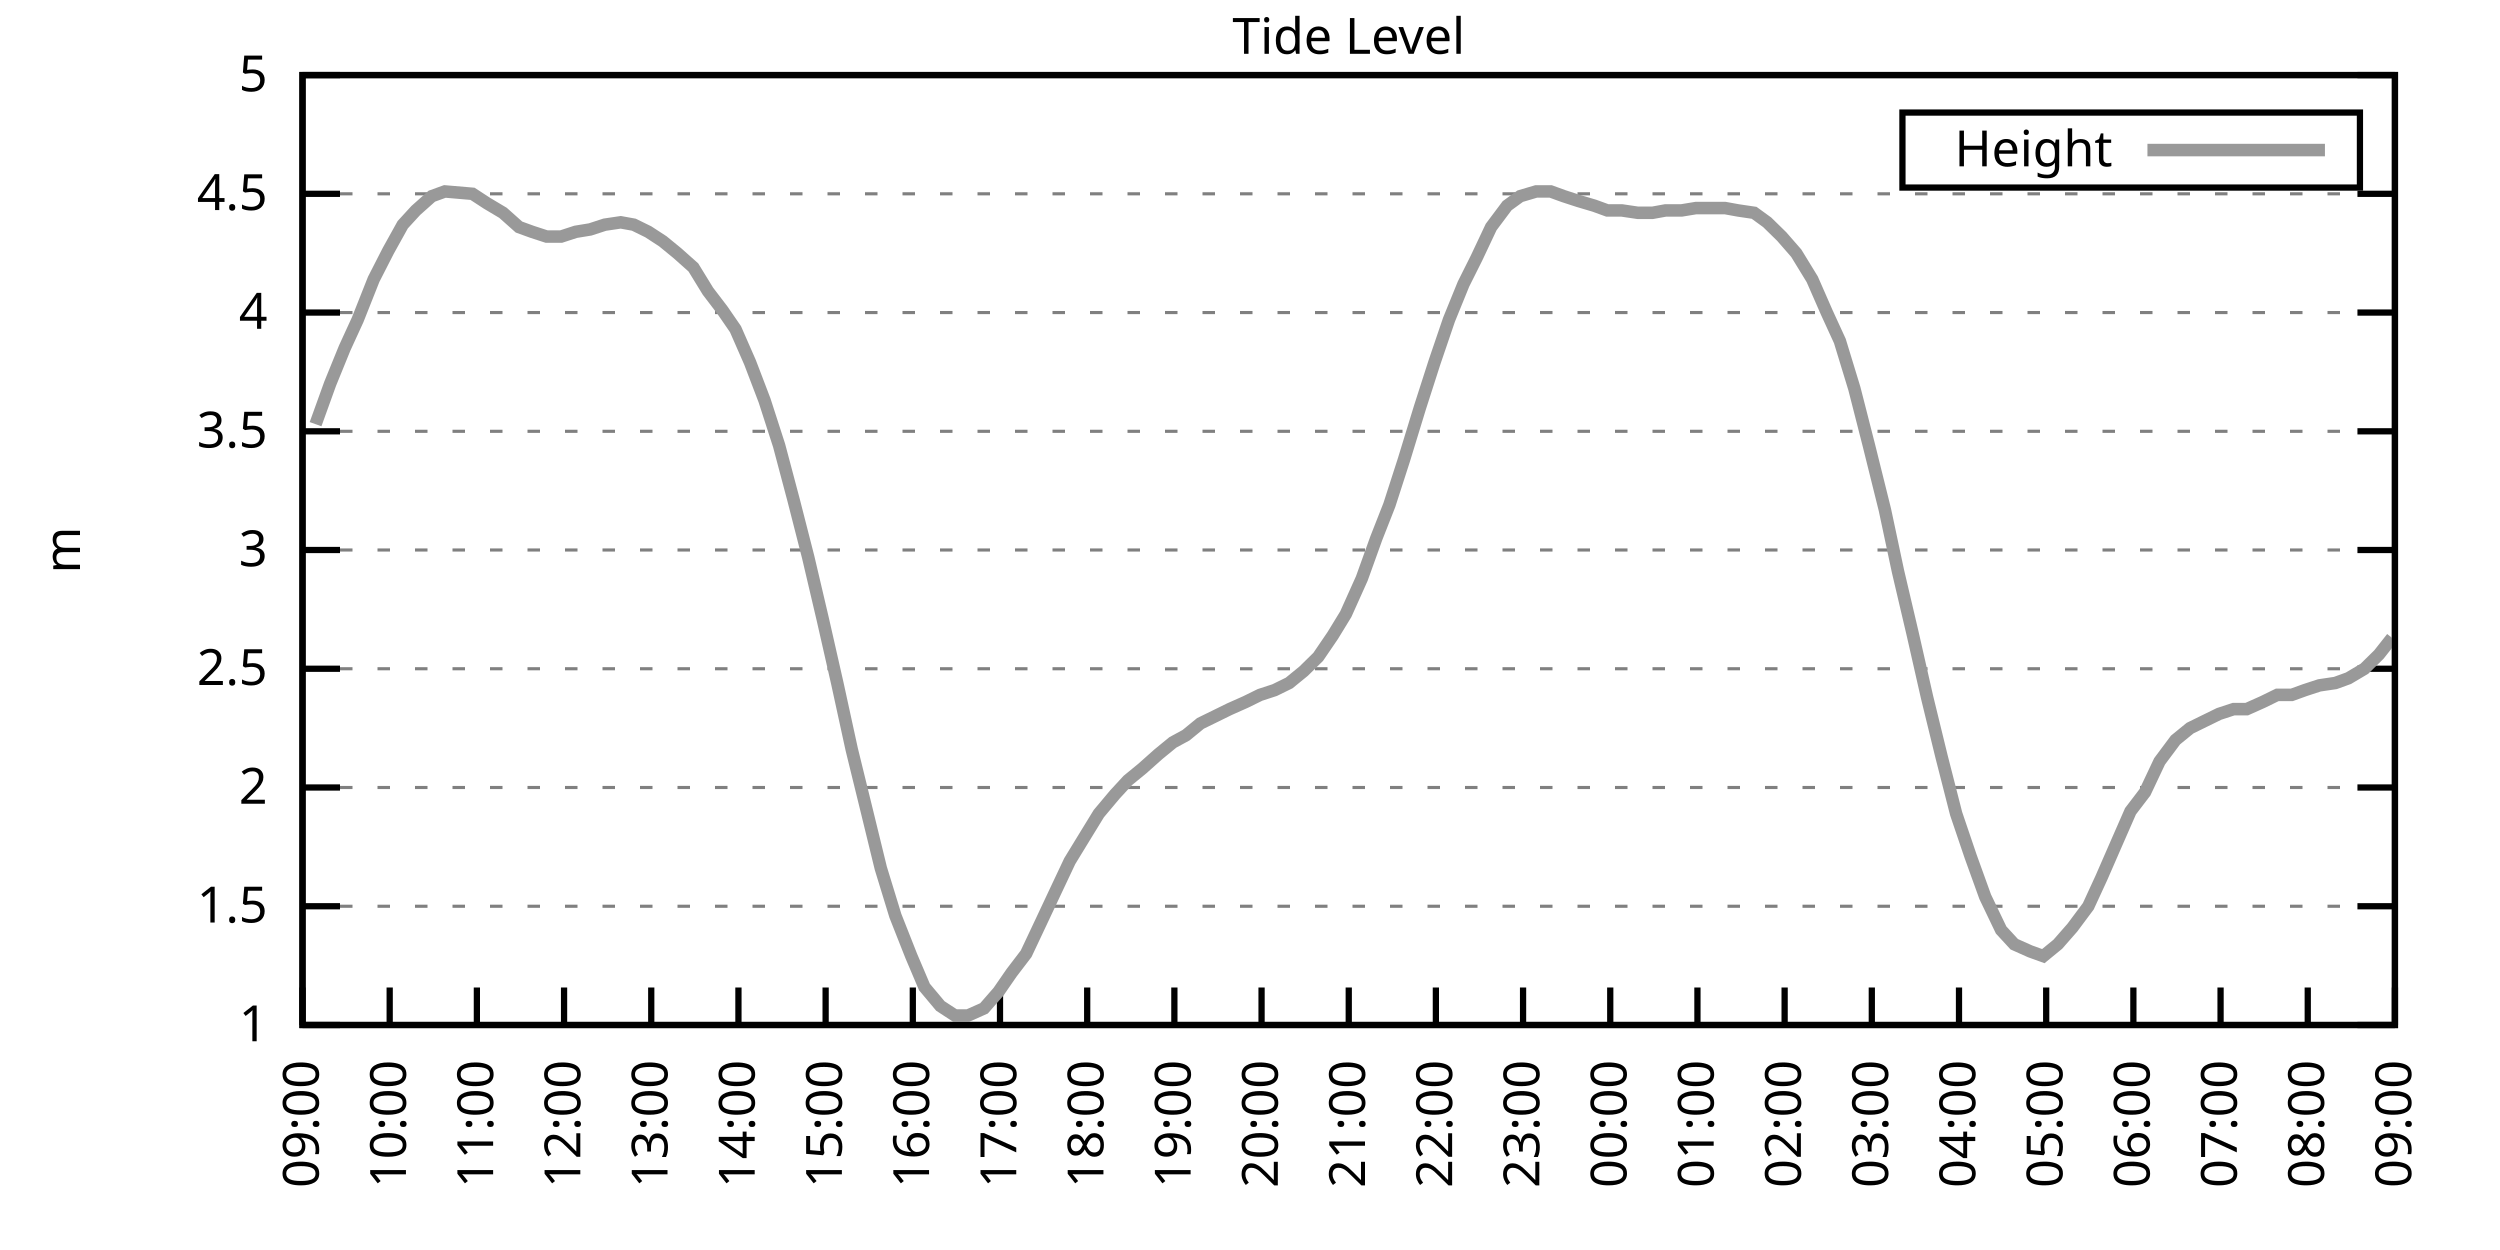
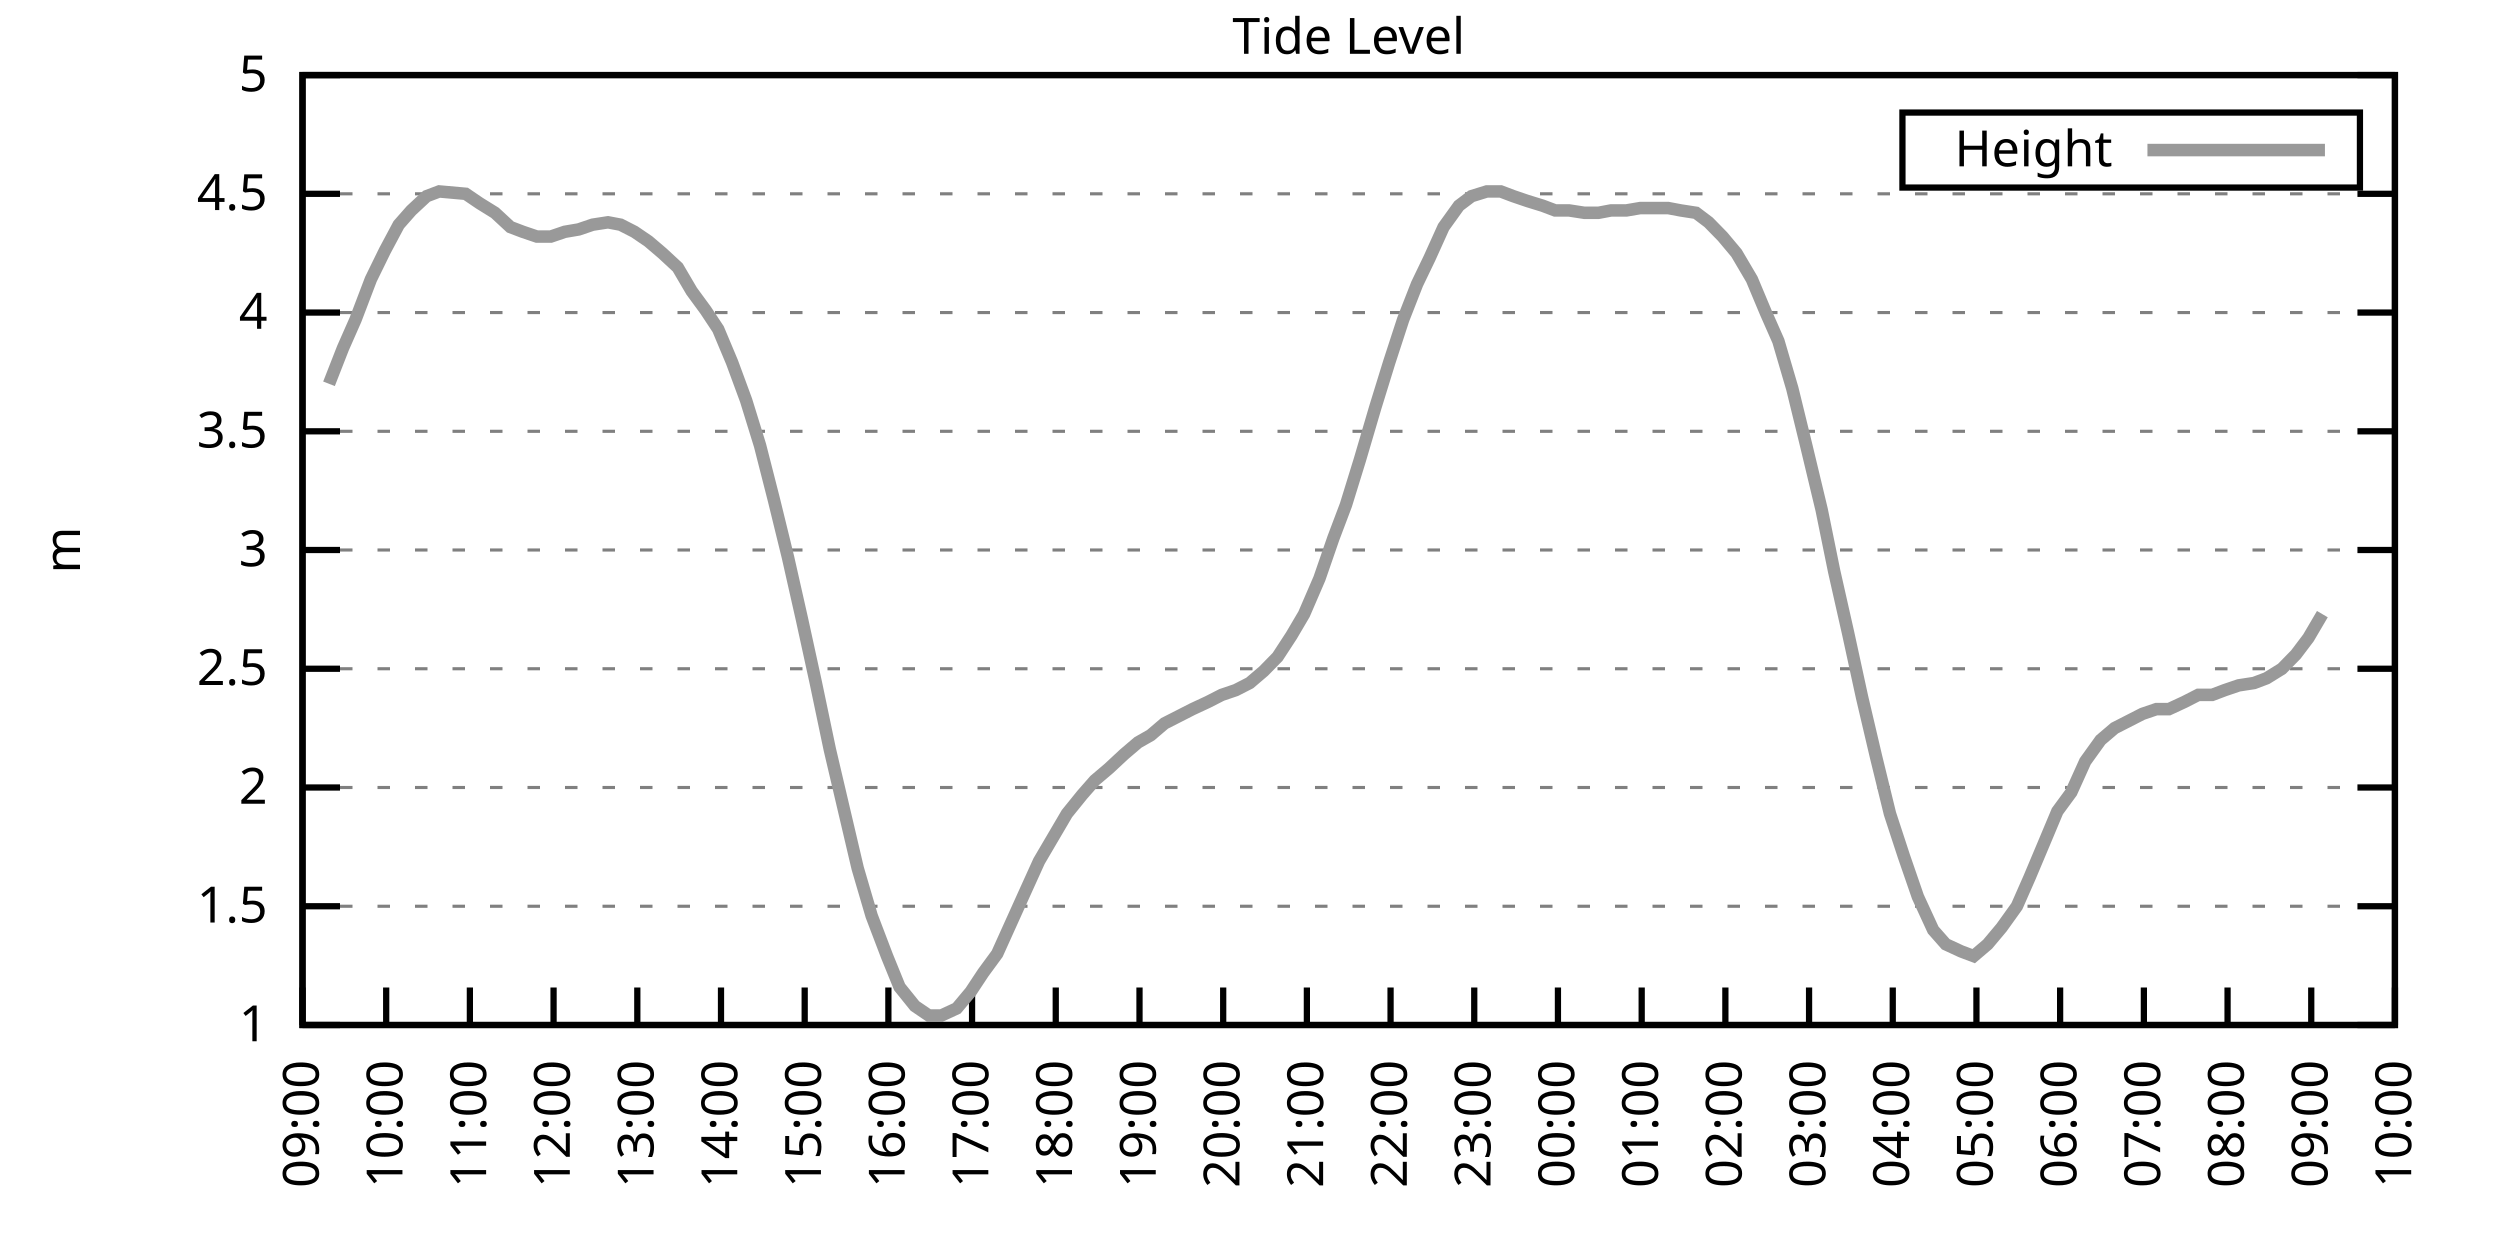
<svg xmlns="http://www.w3.org/2000/svg" xmlns:xlink="http://www.w3.org/1999/xlink" width="400" height="200" viewBox="0 0 400 200">
  <g id="gnuplot_canvas">
    <rect x="0" y="0" width="400" height="200" fill="none" />
    <defs>
      <circle id="gpDot" r="0.5" stroke-width="0.5" stroke="currentColor" />
      <path id="gpPt0" stroke-width="0.333" stroke="currentColor" d="M-1,0 h2 M0,-1 v2" />
      <path id="gpPt1" stroke-width="0.333" stroke="currentColor" d="M-1,-1 L1,1 M1,-1 L-1,1" />
      <path id="gpPt2" stroke-width="0.333" stroke="currentColor" d="M-1,0 L1,0 M0,-1 L0,1 M-1,-1 L1,1 M-1,1 L1,-1" />
      <rect id="gpPt3" stroke-width="0.333" stroke="currentColor" x="-1" y="-1" width="2" height="2" />
      <rect id="gpPt4" stroke-width="0.333" stroke="currentColor" fill="currentColor" x="-1" y="-1" width="2" height="2" />
      <circle id="gpPt5" stroke-width="0.333" stroke="currentColor" cx="0" cy="0" r="1" />
      <use xlink:href="#gpPt5" id="gpPt6" fill="currentColor" stroke="none" />
      <path id="gpPt7" stroke-width="0.333" stroke="currentColor" d="M0,-1.33 L-1.33,0.67 L1.33,0.67 z" />
      <use xlink:href="#gpPt7" id="gpPt8" fill="currentColor" stroke="none" />
      <use xlink:href="#gpPt7" id="gpPt9" stroke="currentColor" transform="rotate(180)" />
      <use xlink:href="#gpPt9" id="gpPt10" fill="currentColor" stroke="none" />
      <use xlink:href="#gpPt3" id="gpPt11" stroke="currentColor" transform="rotate(45)" />
      <use xlink:href="#gpPt11" id="gpPt12" fill="currentColor" stroke="none" />
      <path id="gpPt13" stroke-width="0.333" stroke="currentColor" d="M0,1.330 L1.265,0.411 L0.782,-1.067 L-0.782,-1.076 L-1.265,0.411 z" />
      <use xlink:href="#gpPt13" id="gpPt14" fill="currentColor" stroke="none" />
      <filter id="textbox" filterUnits="objectBoundingBox" x="0" y="0" height="1" width="1">
        <feFlood flood-color="white" flood-opacity="1" result="bgnd" />
        <feComposite in="SourceGraphic" in2="bgnd" operator="atop" />
      </filter>
      <filter id="greybox" filterUnits="objectBoundingBox" x="0" y="0" height="1" width="1">
        <feFlood flood-color="lightgrey" flood-opacity="1" result="grey" />
        <feComposite in="SourceGraphic" in2="grey" operator="atop" />
      </filter>
    </defs>
    <g fill="none" color="white" stroke="currentColor" stroke-width="1.00" stroke-linecap="butt" stroke-linejoin="miter">
</g>
    <g fill="none" color="black" stroke="currentColor" stroke-width="1.00" stroke-linecap="butt" stroke-linejoin="miter">
      <g stroke="none" shape-rendering="crispEdges">
        <polygon fill="rgb(255, 255, 255)" points="48.40,164.00 383.18,164.00 383.18,12.02 48.40,12.02 " />
      </g>
    </g>
    <g fill="none" color="black" stroke="currentColor" stroke-width="1.00" stroke-linecap="butt" stroke-linejoin="miter">
</g>
    <g fill="none" color="black" stroke="black" stroke-width="0.50" stroke-linecap="butt" stroke-linejoin="miter">
</g>
    <g fill="none" color="gray" stroke="currentColor" stroke-width="0.50" stroke-linecap="butt" stroke-linejoin="miter">
      <path stroke="gray" stroke-dasharray="2,4" class="gridline" d="M48.40,164.00 L383.19,164.00  " />
    </g>
    <g fill="none" color="gray" stroke="gray" stroke-width="1.00" stroke-linecap="butt" stroke-linejoin="miter">
</g>
    <g fill="none" color="black" stroke="currentColor" stroke-width="1.00" stroke-linecap="butt" stroke-linejoin="miter">
      <path stroke="black" d="M48.40,164.00 L54.40,164.00 M383.19,164.00 L377.19,164.00  " />
      <g transform="translate(42.80,166.60)" stroke="none" fill="black" font-family="Sans" font-size="8.00" text-anchor="end">
        <text>
          <tspan font-family="Sans"> 1</tspan>
        </text>
      </g>
    </g>
    <g fill="none" color="black" stroke="currentColor" stroke-width="1.00" stroke-linecap="butt" stroke-linejoin="miter">
</g>
    <g fill="none" color="black" stroke="black" stroke-width="0.50" stroke-linecap="butt" stroke-linejoin="miter">
</g>
    <g fill="none" color="gray" stroke="currentColor" stroke-width="0.50" stroke-linecap="butt" stroke-linejoin="miter">
      <path stroke="gray" stroke-dasharray="2,4" class="gridline" d="M48.40,145.00 L383.19,145.00  " />
    </g>
    <g fill="none" color="gray" stroke="gray" stroke-width="1.00" stroke-linecap="butt" stroke-linejoin="miter">
</g>
    <g fill="none" color="black" stroke="currentColor" stroke-width="1.00" stroke-linecap="butt" stroke-linejoin="miter">
      <path stroke="black" d="M48.40,145.00 L54.40,145.00 M383.19,145.00 L377.19,145.00  " />
      <g transform="translate(42.80,147.60)" stroke="none" fill="black" font-family="Sans" font-size="8.00" text-anchor="end">
        <text>
          <tspan font-family="Sans"> 1.5</tspan>
        </text>
      </g>
    </g>
    <g fill="none" color="black" stroke="currentColor" stroke-width="1.00" stroke-linecap="butt" stroke-linejoin="miter">
</g>
    <g fill="none" color="black" stroke="black" stroke-width="0.50" stroke-linecap="butt" stroke-linejoin="miter">
</g>
    <g fill="none" color="gray" stroke="currentColor" stroke-width="0.50" stroke-linecap="butt" stroke-linejoin="miter">
      <path stroke="gray" stroke-dasharray="2,4" class="gridline" d="M48.40,126.00 L383.19,126.00  " />
    </g>
    <g fill="none" color="gray" stroke="gray" stroke-width="1.00" stroke-linecap="butt" stroke-linejoin="miter">
</g>
    <g fill="none" color="black" stroke="currentColor" stroke-width="1.00" stroke-linecap="butt" stroke-linejoin="miter">
      <path stroke="black" d="M48.40,126.00 L54.40,126.00 M383.19,126.00 L377.19,126.00  " />
      <g transform="translate(42.80,128.60)" stroke="none" fill="black" font-family="Sans" font-size="8.00" text-anchor="end">
        <text>
          <tspan font-family="Sans"> 2</tspan>
        </text>
      </g>
    </g>
    <g fill="none" color="black" stroke="currentColor" stroke-width="1.00" stroke-linecap="butt" stroke-linejoin="miter">
</g>
    <g fill="none" color="black" stroke="black" stroke-width="0.50" stroke-linecap="butt" stroke-linejoin="miter">
</g>
    <g fill="none" color="gray" stroke="currentColor" stroke-width="0.50" stroke-linecap="butt" stroke-linejoin="miter">
      <path stroke="gray" stroke-dasharray="2,4" class="gridline" d="M48.40,107.00 L383.19,107.00  " />
    </g>
    <g fill="none" color="gray" stroke="gray" stroke-width="1.00" stroke-linecap="butt" stroke-linejoin="miter">
</g>
    <g fill="none" color="black" stroke="currentColor" stroke-width="1.00" stroke-linecap="butt" stroke-linejoin="miter">
      <path stroke="black" d="M48.40,107.00 L54.40,107.00 M383.19,107.00 L377.19,107.00  " />
      <g transform="translate(42.80,109.60)" stroke="none" fill="black" font-family="Sans" font-size="8.00" text-anchor="end">
        <text>
          <tspan font-family="Sans"> 2.5</tspan>
        </text>
      </g>
    </g>
    <g fill="none" color="black" stroke="currentColor" stroke-width="1.00" stroke-linecap="butt" stroke-linejoin="miter">
</g>
    <g fill="none" color="black" stroke="black" stroke-width="0.50" stroke-linecap="butt" stroke-linejoin="miter">
</g>
    <g fill="none" color="gray" stroke="currentColor" stroke-width="0.50" stroke-linecap="butt" stroke-linejoin="miter">
      <path stroke="gray" stroke-dasharray="2,4" class="gridline" d="M48.40,88.00 L383.19,88.00  " />
    </g>
    <g fill="none" color="gray" stroke="gray" stroke-width="1.00" stroke-linecap="butt" stroke-linejoin="miter">
</g>
    <g fill="none" color="black" stroke="currentColor" stroke-width="1.00" stroke-linecap="butt" stroke-linejoin="miter">
      <path stroke="black" d="M48.40,88.00 L54.40,88.00 M383.19,88.00 L377.19,88.00  " />
      <g transform="translate(42.80,90.60)" stroke="none" fill="black" font-family="Sans" font-size="8.00" text-anchor="end">
        <text>
          <tspan font-family="Sans"> 3</tspan>
        </text>
      </g>
    </g>
    <g fill="none" color="black" stroke="currentColor" stroke-width="1.00" stroke-linecap="butt" stroke-linejoin="miter">
</g>
    <g fill="none" color="black" stroke="black" stroke-width="0.50" stroke-linecap="butt" stroke-linejoin="miter">
</g>
    <g fill="none" color="gray" stroke="currentColor" stroke-width="0.50" stroke-linecap="butt" stroke-linejoin="miter">
      <path stroke="gray" stroke-dasharray="2,4" class="gridline" d="M48.40,69.01 L383.19,69.01  " />
    </g>
    <g fill="none" color="gray" stroke="gray" stroke-width="1.00" stroke-linecap="butt" stroke-linejoin="miter">
</g>
    <g fill="none" color="black" stroke="currentColor" stroke-width="1.00" stroke-linecap="butt" stroke-linejoin="miter">
      <path stroke="black" d="M48.40,69.01 L54.40,69.01 M383.19,69.01 L377.19,69.01  " />
      <g transform="translate(42.80,71.61)" stroke="none" fill="black" font-family="Sans" font-size="8.00" text-anchor="end">
        <text>
          <tspan font-family="Sans"> 3.5</tspan>
        </text>
      </g>
    </g>
    <g fill="none" color="black" stroke="currentColor" stroke-width="1.00" stroke-linecap="butt" stroke-linejoin="miter">
</g>
    <g fill="none" color="black" stroke="black" stroke-width="0.50" stroke-linecap="butt" stroke-linejoin="miter">
</g>
    <g fill="none" color="gray" stroke="currentColor" stroke-width="0.50" stroke-linecap="butt" stroke-linejoin="miter">
      <path stroke="gray" stroke-dasharray="2,4" class="gridline" d="M48.40,50.01 L383.19,50.01  " />
    </g>
    <g fill="none" color="gray" stroke="gray" stroke-width="1.00" stroke-linecap="butt" stroke-linejoin="miter">
</g>
    <g fill="none" color="black" stroke="currentColor" stroke-width="1.00" stroke-linecap="butt" stroke-linejoin="miter">
      <path stroke="black" d="M48.40,50.01 L54.40,50.01 M383.19,50.01 L377.19,50.01  " />
      <g transform="translate(42.80,52.61)" stroke="none" fill="black" font-family="Sans" font-size="8.00" text-anchor="end">
        <text>
          <tspan font-family="Sans"> 4</tspan>
        </text>
      </g>
    </g>
    <g fill="none" color="black" stroke="currentColor" stroke-width="1.00" stroke-linecap="butt" stroke-linejoin="miter">
</g>
    <g fill="none" color="black" stroke="black" stroke-width="0.50" stroke-linecap="butt" stroke-linejoin="miter">
</g>
    <g fill="none" color="gray" stroke="currentColor" stroke-width="0.50" stroke-linecap="butt" stroke-linejoin="miter">
      <path stroke="gray" stroke-dasharray="2,4" class="gridline" d="M48.40,31.01 L383.19,31.01  " />
    </g>
    <g fill="none" color="gray" stroke="gray" stroke-width="1.00" stroke-linecap="butt" stroke-linejoin="miter">
</g>
    <g fill="none" color="black" stroke="currentColor" stroke-width="1.00" stroke-linecap="butt" stroke-linejoin="miter">
      <path stroke="black" d="M48.40,31.01 L54.40,31.01 M383.19,31.01 L377.19,31.01  " />
      <g transform="translate(42.80,33.61)" stroke="none" fill="black" font-family="Sans" font-size="8.00" text-anchor="end">
        <text>
          <tspan font-family="Sans"> 4.5</tspan>
        </text>
      </g>
    </g>
    <g fill="none" color="black" stroke="currentColor" stroke-width="1.00" stroke-linecap="butt" stroke-linejoin="miter">
</g>
    <g fill="none" color="black" stroke="black" stroke-width="0.50" stroke-linecap="butt" stroke-linejoin="miter">
</g>
    <g fill="none" color="gray" stroke="currentColor" stroke-width="0.50" stroke-linecap="butt" stroke-linejoin="miter">
      <path stroke="gray" stroke-dasharray="2,4" class="gridline" d="M48.40,12.01 L383.19,12.01  " />
    </g>
    <g fill="none" color="gray" stroke="gray" stroke-width="1.00" stroke-linecap="butt" stroke-linejoin="miter">
</g>
    <g fill="none" color="black" stroke="currentColor" stroke-width="1.00" stroke-linecap="butt" stroke-linejoin="miter">
      <path stroke="black" d="M48.40,12.01 L54.40,12.01 M383.19,12.01 L377.19,12.01  " />
      <g transform="translate(42.80,14.61)" stroke="none" fill="black" font-family="Sans" font-size="8.00" text-anchor="end">
        <text>
          <tspan font-family="Sans"> 5</tspan>
        </text>
      </g>
    </g>
    <g fill="none" color="black" stroke="currentColor" stroke-width="1.00" stroke-linecap="butt" stroke-linejoin="miter">
      <path stroke="black" d="M48.40,164.00 L48.40,158.00  " />
      <g transform="translate(51.00,169.60) rotate(270.00)" stroke="none" fill="black" font-family="Sans" font-size="8.00" text-anchor="end">
        <text>
          <tspan font-family="Sans">09:00</tspan>
        </text>
      </g>
    </g>
    <g fill="none" color="black" stroke="currentColor" stroke-width="1.00" stroke-linecap="butt" stroke-linejoin="miter">
-       <path stroke="black" d="M62.35,164.00 L62.35,158.00  " />
-       <g transform="translate(64.95,169.60) rotate(270.00)" stroke="none" fill="black" font-family="Sans" font-size="8.00" text-anchor="end">
+       <path stroke="black" d="M61.79,164.00 L61.79,158.00  " />
+       <g transform="translate(64.39,169.60) rotate(270.00)" stroke="none" fill="black" font-family="Sans" font-size="8.00" text-anchor="end">
        <text>
          <tspan font-family="Sans">10:00</tspan>
        </text>
      </g>
    </g>
    <g fill="none" color="black" stroke="currentColor" stroke-width="1.00" stroke-linecap="butt" stroke-linejoin="miter">
-       <path stroke="black" d="M76.30,164.00 L76.30,158.00  " />
-       <g transform="translate(78.90,169.60) rotate(270.00)" stroke="none" fill="black" font-family="Sans" font-size="8.00" text-anchor="end">
+       <path stroke="black" d="M75.18,164.00 L75.18,158.00  " />
+       <g transform="translate(77.78,169.60) rotate(270.00)" stroke="none" fill="black" font-family="Sans" font-size="8.00" text-anchor="end">
        <text>
          <tspan font-family="Sans">11:00</tspan>
        </text>
      </g>
    </g>
    <g fill="none" color="black" stroke="currentColor" stroke-width="1.00" stroke-linecap="butt" stroke-linejoin="miter">
-       <path stroke="black" d="M90.25,164.00 L90.25,158.00  " />
-       <g transform="translate(92.85,169.60) rotate(270.00)" stroke="none" fill="black" font-family="Sans" font-size="8.00" text-anchor="end">
+       <path stroke="black" d="M88.57,164.00 L88.57,158.00  " />
+       <g transform="translate(91.17,169.60) rotate(270.00)" stroke="none" fill="black" font-family="Sans" font-size="8.00" text-anchor="end">
        <text>
          <tspan font-family="Sans">12:00</tspan>
        </text>
      </g>
    </g>
    <g fill="none" color="black" stroke="currentColor" stroke-width="1.00" stroke-linecap="butt" stroke-linejoin="miter">
-       <path stroke="black" d="M104.20,164.00 L104.20,158.00  " />
-       <g transform="translate(106.80,169.60) rotate(270.00)" stroke="none" fill="black" font-family="Sans" font-size="8.00" text-anchor="end">
+       <path stroke="black" d="M101.97,164.00 L101.97,158.00  " />
+       <g transform="translate(104.57,169.60) rotate(270.00)" stroke="none" fill="black" font-family="Sans" font-size="8.00" text-anchor="end">
        <text>
          <tspan font-family="Sans">13:00</tspan>
        </text>
      </g>
    </g>
    <g fill="none" color="black" stroke="currentColor" stroke-width="1.00" stroke-linecap="butt" stroke-linejoin="miter">
-       <path stroke="black" d="M118.15,164.00 L118.15,158.00  " />
-       <g transform="translate(120.75,169.60) rotate(270.00)" stroke="none" fill="black" font-family="Sans" font-size="8.00" text-anchor="end">
+       <path stroke="black" d="M115.36,164.00 L115.36,158.00  " />
+       <g transform="translate(117.96,169.60) rotate(270.00)" stroke="none" fill="black" font-family="Sans" font-size="8.00" text-anchor="end">
        <text>
          <tspan font-family="Sans">14:00</tspan>
        </text>
      </g>
    </g>
    <g fill="none" color="black" stroke="currentColor" stroke-width="1.00" stroke-linecap="butt" stroke-linejoin="miter">
-       <path stroke="black" d="M132.10,164.00 L132.10,158.00  " />
-       <g transform="translate(134.70,169.60) rotate(270.00)" stroke="none" fill="black" font-family="Sans" font-size="8.00" text-anchor="end">
+       <path stroke="black" d="M128.75,164.00 L128.75,158.00  " />
+       <g transform="translate(131.35,169.60) rotate(270.00)" stroke="none" fill="black" font-family="Sans" font-size="8.00" text-anchor="end">
        <text>
          <tspan font-family="Sans">15:00</tspan>
        </text>
      </g>
    </g>
    <g fill="none" color="black" stroke="currentColor" stroke-width="1.00" stroke-linecap="butt" stroke-linejoin="miter">
-       <path stroke="black" d="M146.05,164.00 L146.05,158.00  " />
-       <g transform="translate(148.65,169.60) rotate(270.00)" stroke="none" fill="black" font-family="Sans" font-size="8.00" text-anchor="end">
+       <path stroke="black" d="M142.14,164.00 L142.14,158.00  " />
+       <g transform="translate(144.74,169.60) rotate(270.00)" stroke="none" fill="black" font-family="Sans" font-size="8.00" text-anchor="end">
        <text>
          <tspan font-family="Sans">16:00</tspan>
        </text>
      </g>
    </g>
    <g fill="none" color="black" stroke="currentColor" stroke-width="1.00" stroke-linecap="butt" stroke-linejoin="miter">
-       <path stroke="black" d="M160.00,164.00 L160.00,158.00  " />
-       <g transform="translate(162.60,169.60) rotate(270.00)" stroke="none" fill="black" font-family="Sans" font-size="8.00" text-anchor="end">
+       <path stroke="black" d="M155.53,164.00 L155.53,158.00  " />
+       <g transform="translate(158.13,169.60) rotate(270.00)" stroke="none" fill="black" font-family="Sans" font-size="8.00" text-anchor="end">
        <text>
          <tspan font-family="Sans">17:00</tspan>
        </text>
      </g>
    </g>
    <g fill="none" color="black" stroke="currentColor" stroke-width="1.00" stroke-linecap="butt" stroke-linejoin="miter">
-       <path stroke="black" d="M173.95,164.00 L173.95,158.00  " />
-       <g transform="translate(176.55,169.60) rotate(270.00)" stroke="none" fill="black" font-family="Sans" font-size="8.00" text-anchor="end">
+       <path stroke="black" d="M168.92,164.00 L168.92,158.00  " />
+       <g transform="translate(171.52,169.60) rotate(270.00)" stroke="none" fill="black" font-family="Sans" font-size="8.00" text-anchor="end">
        <text>
          <tspan font-family="Sans">18:00</tspan>
        </text>
      </g>
    </g>
    <g fill="none" color="black" stroke="currentColor" stroke-width="1.00" stroke-linecap="butt" stroke-linejoin="miter">
-       <path stroke="black" d="M187.90,164.00 L187.90,158.00  " />
-       <g transform="translate(190.50,169.60) rotate(270.00)" stroke="none" fill="black" font-family="Sans" font-size="8.00" text-anchor="end">
+       <path stroke="black" d="M182.32,164.00 L182.32,158.00  " />
+       <g transform="translate(184.92,169.60) rotate(270.00)" stroke="none" fill="black" font-family="Sans" font-size="8.00" text-anchor="end">
        <text>
          <tspan font-family="Sans">19:00</tspan>
        </text>
      </g>
    </g>
    <g fill="none" color="black" stroke="currentColor" stroke-width="1.00" stroke-linecap="butt" stroke-linejoin="miter">
-       <path stroke="black" d="M201.85,164.00 L201.85,158.00  " />
-       <g transform="translate(204.45,169.60) rotate(270.00)" stroke="none" fill="black" font-family="Sans" font-size="8.00" text-anchor="end">
+       <path stroke="black" d="M195.71,164.00 L195.71,158.00  " />
+       <g transform="translate(198.31,169.60) rotate(270.00)" stroke="none" fill="black" font-family="Sans" font-size="8.00" text-anchor="end">
        <text>
          <tspan font-family="Sans">20:00</tspan>
        </text>
      </g>
    </g>
    <g fill="none" color="black" stroke="currentColor" stroke-width="1.00" stroke-linecap="butt" stroke-linejoin="miter">
-       <path stroke="black" d="M215.80,164.00 L215.80,158.00  " />
-       <g transform="translate(218.40,169.60) rotate(270.00)" stroke="none" fill="black" font-family="Sans" font-size="8.00" text-anchor="end">
+       <path stroke="black" d="M209.10,164.00 L209.10,158.00  " />
+       <g transform="translate(211.70,169.60) rotate(270.00)" stroke="none" fill="black" font-family="Sans" font-size="8.00" text-anchor="end">
        <text>
          <tspan font-family="Sans">21:00</tspan>
        </text>
      </g>
    </g>
    <g fill="none" color="black" stroke="currentColor" stroke-width="1.00" stroke-linecap="butt" stroke-linejoin="miter">
-       <path stroke="black" d="M229.74,164.00 L229.74,158.00  " />
-       <g transform="translate(232.34,169.60) rotate(270.00)" stroke="none" fill="black" font-family="Sans" font-size="8.00" text-anchor="end">
+       <path stroke="black" d="M222.49,164.00 L222.49,158.00  " />
+       <g transform="translate(225.09,169.60) rotate(270.00)" stroke="none" fill="black" font-family="Sans" font-size="8.00" text-anchor="end">
        <text>
          <tspan font-family="Sans">22:00</tspan>
        </text>
      </g>
    </g>
    <g fill="none" color="black" stroke="currentColor" stroke-width="1.00" stroke-linecap="butt" stroke-linejoin="miter">
-       <path stroke="black" d="M243.69,164.00 L243.69,158.00  " />
-       <g transform="translate(246.29,169.60) rotate(270.00)" stroke="none" fill="black" font-family="Sans" font-size="8.00" text-anchor="end">
+       <path stroke="black" d="M235.88,164.00 L235.88,158.00  " />
+       <g transform="translate(238.48,169.60) rotate(270.00)" stroke="none" fill="black" font-family="Sans" font-size="8.00" text-anchor="end">
        <text>
          <tspan font-family="Sans">23:00</tspan>
        </text>
      </g>
    </g>
    <g fill="none" color="black" stroke="currentColor" stroke-width="1.00" stroke-linecap="butt" stroke-linejoin="miter">
-       <path stroke="black" d="M257.64,164.00 L257.64,158.00  " />
-       <g transform="translate(260.24,169.60) rotate(270.00)" stroke="none" fill="black" font-family="Sans" font-size="8.00" text-anchor="end">
+       <path stroke="black" d="M249.27,164.00 L249.27,158.00  " />
+       <g transform="translate(251.87,169.60) rotate(270.00)" stroke="none" fill="black" font-family="Sans" font-size="8.00" text-anchor="end">
        <text>
          <tspan font-family="Sans">00:00</tspan>
        </text>
      </g>
    </g>
    <g fill="none" color="black" stroke="currentColor" stroke-width="1.00" stroke-linecap="butt" stroke-linejoin="miter">
-       <path stroke="black" d="M271.59,164.00 L271.59,158.00  " />
-       <g transform="translate(274.19,169.60) rotate(270.00)" stroke="none" fill="black" font-family="Sans" font-size="8.00" text-anchor="end">
+       <path stroke="black" d="M262.67,164.00 L262.67,158.00  " />
+       <g transform="translate(265.27,169.60) rotate(270.00)" stroke="none" fill="black" font-family="Sans" font-size="8.00" text-anchor="end">
        <text>
          <tspan font-family="Sans">01:00</tspan>
        </text>
      </g>
    </g>
    <g fill="none" color="black" stroke="currentColor" stroke-width="1.00" stroke-linecap="butt" stroke-linejoin="miter">
-       <path stroke="black" d="M285.54,164.00 L285.54,158.00  " />
-       <g transform="translate(288.14,169.60) rotate(270.00)" stroke="none" fill="black" font-family="Sans" font-size="8.00" text-anchor="end">
+       <path stroke="black" d="M276.06,164.00 L276.06,158.00  " />
+       <g transform="translate(278.66,169.60) rotate(270.00)" stroke="none" fill="black" font-family="Sans" font-size="8.00" text-anchor="end">
        <text>
          <tspan font-family="Sans">02:00</tspan>
        </text>
      </g>
    </g>
    <g fill="none" color="black" stroke="currentColor" stroke-width="1.00" stroke-linecap="butt" stroke-linejoin="miter">
-       <path stroke="black" d="M299.49,164.00 L299.49,158.00  " />
-       <g transform="translate(302.09,169.60) rotate(270.00)" stroke="none" fill="black" font-family="Sans" font-size="8.00" text-anchor="end">
+       <path stroke="black" d="M289.45,164.00 L289.45,158.00  " />
+       <g transform="translate(292.05,169.60) rotate(270.00)" stroke="none" fill="black" font-family="Sans" font-size="8.00" text-anchor="end">
        <text>
          <tspan font-family="Sans">03:00</tspan>
        </text>
      </g>
    </g>
    <g fill="none" color="black" stroke="currentColor" stroke-width="1.00" stroke-linecap="butt" stroke-linejoin="miter">
-       <path stroke="black" d="M313.44,164.00 L313.44,158.00  " />
-       <g transform="translate(316.04,169.60) rotate(270.00)" stroke="none" fill="black" font-family="Sans" font-size="8.00" text-anchor="end">
+       <path stroke="black" d="M302.84,164.00 L302.84,158.00  " />
+       <g transform="translate(305.44,169.60) rotate(270.00)" stroke="none" fill="black" font-family="Sans" font-size="8.00" text-anchor="end">
        <text>
          <tspan font-family="Sans">04:00</tspan>
        </text>
      </g>
    </g>
    <g fill="none" color="black" stroke="currentColor" stroke-width="1.00" stroke-linecap="butt" stroke-linejoin="miter">
-       <path stroke="black" d="M327.39,164.00 L327.39,158.00  " />
-       <g transform="translate(329.99,169.60) rotate(270.00)" stroke="none" fill="black" font-family="Sans" font-size="8.00" text-anchor="end">
+       <path stroke="black" d="M316.23,164.00 L316.23,158.00  " />
+       <g transform="translate(318.83,169.60) rotate(270.00)" stroke="none" fill="black" font-family="Sans" font-size="8.00" text-anchor="end">
        <text>
          <tspan font-family="Sans">05:00</tspan>
        </text>
      </g>
    </g>
    <g fill="none" color="black" stroke="currentColor" stroke-width="1.00" stroke-linecap="butt" stroke-linejoin="miter">
-       <path stroke="black" d="M341.34,164.00 L341.34,158.00  " />
-       <g transform="translate(343.94,169.60) rotate(270.00)" stroke="none" fill="black" font-family="Sans" font-size="8.00" text-anchor="end">
+       <path stroke="black" d="M329.62,164.00 L329.62,158.00  " />
+       <g transform="translate(332.22,169.60) rotate(270.00)" stroke="none" fill="black" font-family="Sans" font-size="8.00" text-anchor="end">
        <text>
          <tspan font-family="Sans">06:00</tspan>
        </text>
      </g>
    </g>
    <g fill="none" color="black" stroke="currentColor" stroke-width="1.00" stroke-linecap="butt" stroke-linejoin="miter">
-       <path stroke="black" d="M355.29,164.00 L355.29,158.00  " />
-       <g transform="translate(357.89,169.60) rotate(270.00)" stroke="none" fill="black" font-family="Sans" font-size="8.00" text-anchor="end">
+       <path stroke="black" d="M343.02,164.00 L343.02,158.00  " />
+       <g transform="translate(345.62,169.60) rotate(270.00)" stroke="none" fill="black" font-family="Sans" font-size="8.00" text-anchor="end">
        <text>
          <tspan font-family="Sans">07:00</tspan>
        </text>
      </g>
    </g>
    <g fill="none" color="black" stroke="currentColor" stroke-width="1.00" stroke-linecap="butt" stroke-linejoin="miter">
-       <path stroke="black" d="M369.24,164.00 L369.24,158.00  " />
-       <g transform="translate(371.84,169.60) rotate(270.00)" stroke="none" fill="black" font-family="Sans" font-size="8.00" text-anchor="end">
+       <path stroke="black" d="M356.41,164.00 L356.41,158.00  " />
+       <g transform="translate(359.01,169.60) rotate(270.00)" stroke="none" fill="black" font-family="Sans" font-size="8.00" text-anchor="end">
        <text>
          <tspan font-family="Sans">08:00</tspan>
+         </text>
+       </g>
+     </g>
+     <g fill="none" color="black" stroke="currentColor" stroke-width="1.00" stroke-linecap="butt" stroke-linejoin="miter">
+       <path stroke="black" d="M369.80,164.00 L369.80,158.00  " />
+       <g transform="translate(372.40,169.60) rotate(270.00)" stroke="none" fill="black" font-family="Sans" font-size="8.00" text-anchor="end">
+         <text>
+           <tspan font-family="Sans">09:00</tspan>
        </text>
      </g>
    </g>
    <g fill="none" color="black" stroke="currentColor" stroke-width="1.00" stroke-linecap="butt" stroke-linejoin="miter">
      <path stroke="black" d="M383.19,164.00 L383.19,158.00  " />
      <g transform="translate(385.79,169.60) rotate(270.00)" stroke="none" fill="black" font-family="Sans" font-size="8.00" text-anchor="end">
        <text>
-           <tspan font-family="Sans">09:00</tspan>
+           <tspan font-family="Sans">10:00</tspan>
        </text>
      </g>
    </g>
    <g fill="none" color="black" stroke="currentColor" stroke-width="1.00" stroke-linecap="butt" stroke-linejoin="miter">
</g>
    <g fill="none" color="black" stroke="currentColor" stroke-width="1.00" stroke-linecap="butt" stroke-linejoin="miter">
      <path stroke="black" d="M48.40,12.01 L48.40,164.00 L383.19,164.00 L383.19,12.01 L48.40,12.01 Z  " />
    </g>
    <g fill="none" color="black" stroke="currentColor" stroke-width="1.00" stroke-linecap="butt" stroke-linejoin="miter">
</g>
    <g fill="none" color="black" stroke="currentColor" stroke-width="1.00" stroke-linecap="butt" stroke-linejoin="miter">
      <path stroke="black" d="M304.39,30.01 L304.39,18.01 L377.59,18.01 L377.59,30.01 L304.39,30.01 Z  " />
    </g>
    <g id="Tide_level_plot_1">
      <g fill="none" color="white" stroke="black" stroke-width="2.00" stroke-linecap="butt" stroke-linejoin="miter">
</g>
      <g fill="none" color="black" stroke="currentColor" stroke-width="2.00" stroke-linecap="butt" stroke-linejoin="miter">
        <g transform="translate(337.99,26.61)" stroke="none" fill="black" font-family="Sans" font-size="8.00" text-anchor="end">
          <text>
            <tspan font-family="Sans">Height</tspan>
          </text>
        </g>
      </g>
      <g fill="none" color="black" stroke="currentColor" stroke-width="2.00" stroke-linecap="butt" stroke-linejoin="miter">
-         <path stroke="rgb(153, 153, 153)" d="M343.59,24.01 L371.99,24.01 M50.49,67.87 L52.82,61.41 L55.14,55.71 L57.23,51.15 L59.79,44.69 L62.12,40.13   L64.44,35.95 L66.53,33.67 L69.09,31.39 L71.18,30.63 L75.60,31.01 L77.93,32.53 L80.48,34.05 L83.04,36.33   L85.13,37.09 L87.46,37.85 L89.78,37.85 L92.11,37.09 L94.43,36.71 L96.76,35.95 L99.32,35.57 L101.41,35.95   L103.73,37.09 L106.06,38.61 L108.38,40.51 L110.94,42.79 L113.27,46.59 L115.59,49.63 L117.68,52.67 L120.01,57.99   L122.33,64.07 L124.66,71.29 L126.98,80.03 L129.31,89.14 L131.63,99.02 L133.96,109.28 L136.28,119.92 L138.61,129.42   L140.93,138.92 L143.26,146.52 L145.81,152.98 L147.91,157.92 L150.46,160.96 L152.79,162.48 L154.88,162.48 L157.44,161.34   L159.76,158.68 L161.86,155.64 L164.18,152.60 L166.51,147.66 L168.83,142.72 L171.16,137.78 L173.48,133.98 L175.81,130.18   L178.36,127.14 L180.46,124.86 L182.78,122.96 L185.34,120.68 L187.66,118.78 L189.76,117.64 L192.08,115.74 L194.41,114.60   L196.73,113.46 L199.29,112.32 L201.61,111.18 L203.94,110.42 L206.26,109.28 L208.59,107.38 L210.91,105.10 L213.24,101.68   L215.33,98.26 L217.89,92.56 L220.21,86.11 L222.30,80.79 L224.63,73.57 L227.19,65.21 L229.51,57.99 L231.84,51.15   L234.16,45.45 L236.25,41.27 L238.58,36.33 L241.14,32.91 L243.23,31.39 L245.79,30.63 L248.11,30.63 L250.20,31.39   L252.53,32.15 L255.09,32.91 L257.18,33.67 L259.50,33.67 L262.06,34.05 L264.39,34.05 L266.48,33.67 L269.04,33.67   L271.36,33.29 L273.45,33.29 L276.01,33.29 L278.10,33.67 L280.66,34.05 L282.75,35.57 L285.08,37.85 L287.40,40.51   L289.96,44.69 L292.29,50.01 L294.38,54.57 L296.70,62.17 L299.03,71.29 L301.58,81.55 L303.68,91.42 L306.00,101.30   L308.33,111.56 L310.65,121.06 L312.98,130.18 L315.30,137.02 L317.63,143.48 L320.18,148.80 L322.28,151.08 L324.83,152.22   L326.93,152.98 L329.25,151.08 L331.58,148.42 L334.13,145.00 L336.23,140.44 L338.55,135.12 L340.88,129.80 L343.20,126.76   L345.53,121.82 L348.08,118.40 L350.41,116.50 L352.73,115.36 L355.06,114.22 L357.38,113.46 L359.48,113.46 L362.03,112.32   L364.36,111.18 L366.68,111.18 L368.78,110.42 L371.10,109.66 L373.66,109.28 L375.75,108.52 L378.31,107.00 L380.63,104.72   L382.73,102.06  " />
+         <path stroke="rgb(153, 153, 153)" d="M343.59,24.01 L371.99,24.01 M52.64,61.41 L54.87,55.71 L56.88,51.15 L59.34,44.69 L61.57,40.13 L63.80,35.95   L65.81,33.67 L68.26,31.39 L70.27,30.63 L74.51,31.01 L76.75,32.53 L79.20,34.05 L81.66,36.33 L83.66,37.09   L85.90,37.85 L88.13,37.85 L90.36,37.09 L92.59,36.71 L94.82,35.95 L97.28,35.57 L99.29,35.95 L101.52,37.09   L103.75,38.61 L105.98,40.51 L108.44,42.79 L110.67,46.59 L112.90,49.63 L114.91,52.67 L117.14,57.99 L119.38,64.07   L121.61,71.29 L123.84,80.03 L126.07,89.14 L128.30,99.02 L130.54,109.28 L132.77,119.92 L135.00,129.42 L137.23,138.92   L139.46,146.52 L141.92,152.98 L143.93,157.92 L146.38,160.96 L148.61,162.48 L150.62,162.48 L153.08,161.34 L155.31,158.68   L157.32,155.64 L159.55,152.60 L161.78,147.66 L164.01,142.72 L166.25,137.78 L168.48,133.98 L170.71,130.18 L173.17,127.14   L175.17,124.86 L177.41,122.96 L179.86,120.68 L182.09,118.78 L184.10,117.64 L186.33,115.74 L188.57,114.60 L190.80,113.46   L193.25,112.32 L195.48,111.18 L197.72,110.42 L199.95,109.28 L202.18,107.38 L204.41,105.10 L206.64,101.68 L208.65,98.26   L211.11,92.56 L213.34,86.11 L215.35,80.79 L217.58,73.57 L220.04,65.21 L222.27,57.99 L224.50,51.15 L226.73,45.45   L228.74,41.27 L230.97,36.33 L233.43,32.91 L235.44,31.39 L237.89,30.63 L240.12,30.63 L242.13,31.39 L244.36,32.15   L246.82,32.91 L248.83,33.67 L251.06,33.67 L253.51,34.05 L255.75,34.05 L257.76,33.67 L260.21,33.67 L262.44,33.29   L264.45,33.29 L266.91,33.29 L268.92,33.67 L271.37,34.05 L273.38,35.57 L275.61,37.85 L277.84,40.51 L280.30,44.69   L282.53,50.01 L284.54,54.57 L286.77,62.17 L289.00,71.29 L291.46,81.55 L293.47,91.42 L295.70,101.30 L297.93,111.56   L300.16,121.06 L302.39,130.18 L304.63,137.02 L306.86,143.48 L309.31,148.80 L311.32,151.08 L313.78,152.22 L315.79,152.98   L318.02,151.08 L320.25,148.42 L322.70,145.00 L324.71,140.44 L326.95,135.12 L329.18,129.80 L331.41,126.76 L333.64,121.82   L336.10,118.40 L338.33,116.50 L340.56,115.36 L342.79,114.22 L345.02,113.46 L347.03,113.46 L349.49,112.32 L351.72,111.18   L353.95,111.18 L355.96,110.42 L358.19,109.66 L360.65,109.28 L362.66,108.52 L365.11,107.00 L367.34,104.72 L369.35,102.06   L371.58,98.26  " />
      </g>
    </g>
    <g fill="none" color="black" stroke="currentColor" stroke-width="2.00" stroke-linecap="butt" stroke-linejoin="miter">
</g>
    <g fill="none" color="black" stroke="black" stroke-width="1.00" stroke-linecap="butt" stroke-linejoin="miter">
</g>
    <g fill="none" color="black" stroke="currentColor" stroke-width="1.00" stroke-linecap="butt" stroke-linejoin="miter">
      <path stroke="black" d="M48.40,12.01 L48.40,164.00 L383.19,164.00 L383.19,12.01 L48.40,12.01 Z  " />
      <g transform="translate(12.80,88.01) rotate(270.00)" stroke="none" fill="black" font-family="Sans" font-size="8.00" text-anchor="middle">
        <text>
          <tspan font-family="Sans">m</tspan>
        </text>
      </g>
    </g>
    <g fill="none" color="black" stroke="currentColor" stroke-width="1.00" stroke-linecap="butt" stroke-linejoin="miter">
</g>
    <g fill="none" color="black" stroke="currentColor" stroke-width="1.00" stroke-linecap="butt" stroke-linejoin="miter">
      <g transform="translate(215.79,8.61)" stroke="none" fill="black" font-family="Sans" font-size="8.00" text-anchor="middle">
        <text>
          <tspan font-family="Sans">Tide Level</tspan>
        </text>
      </g>
    </g>
    <g fill="none" color="black" stroke="currentColor" stroke-width="1.00" stroke-linecap="butt" stroke-linejoin="miter">
</g>
  </g>
</svg>
